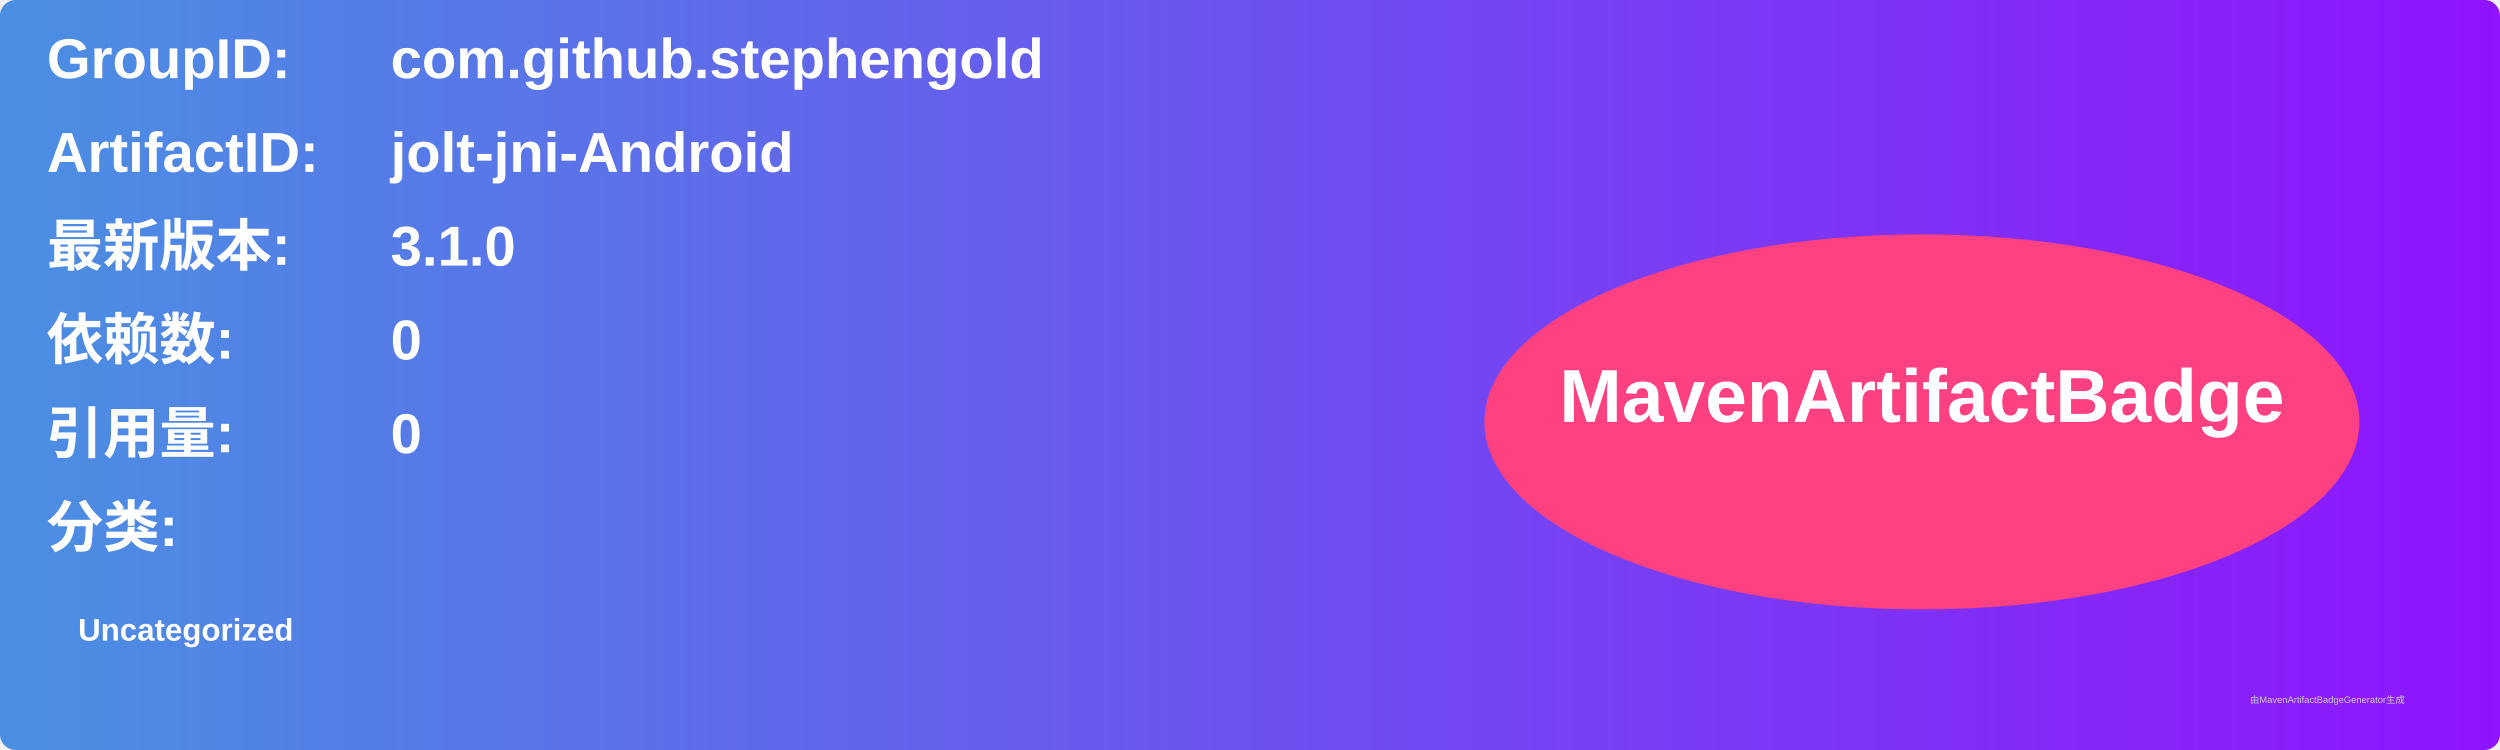
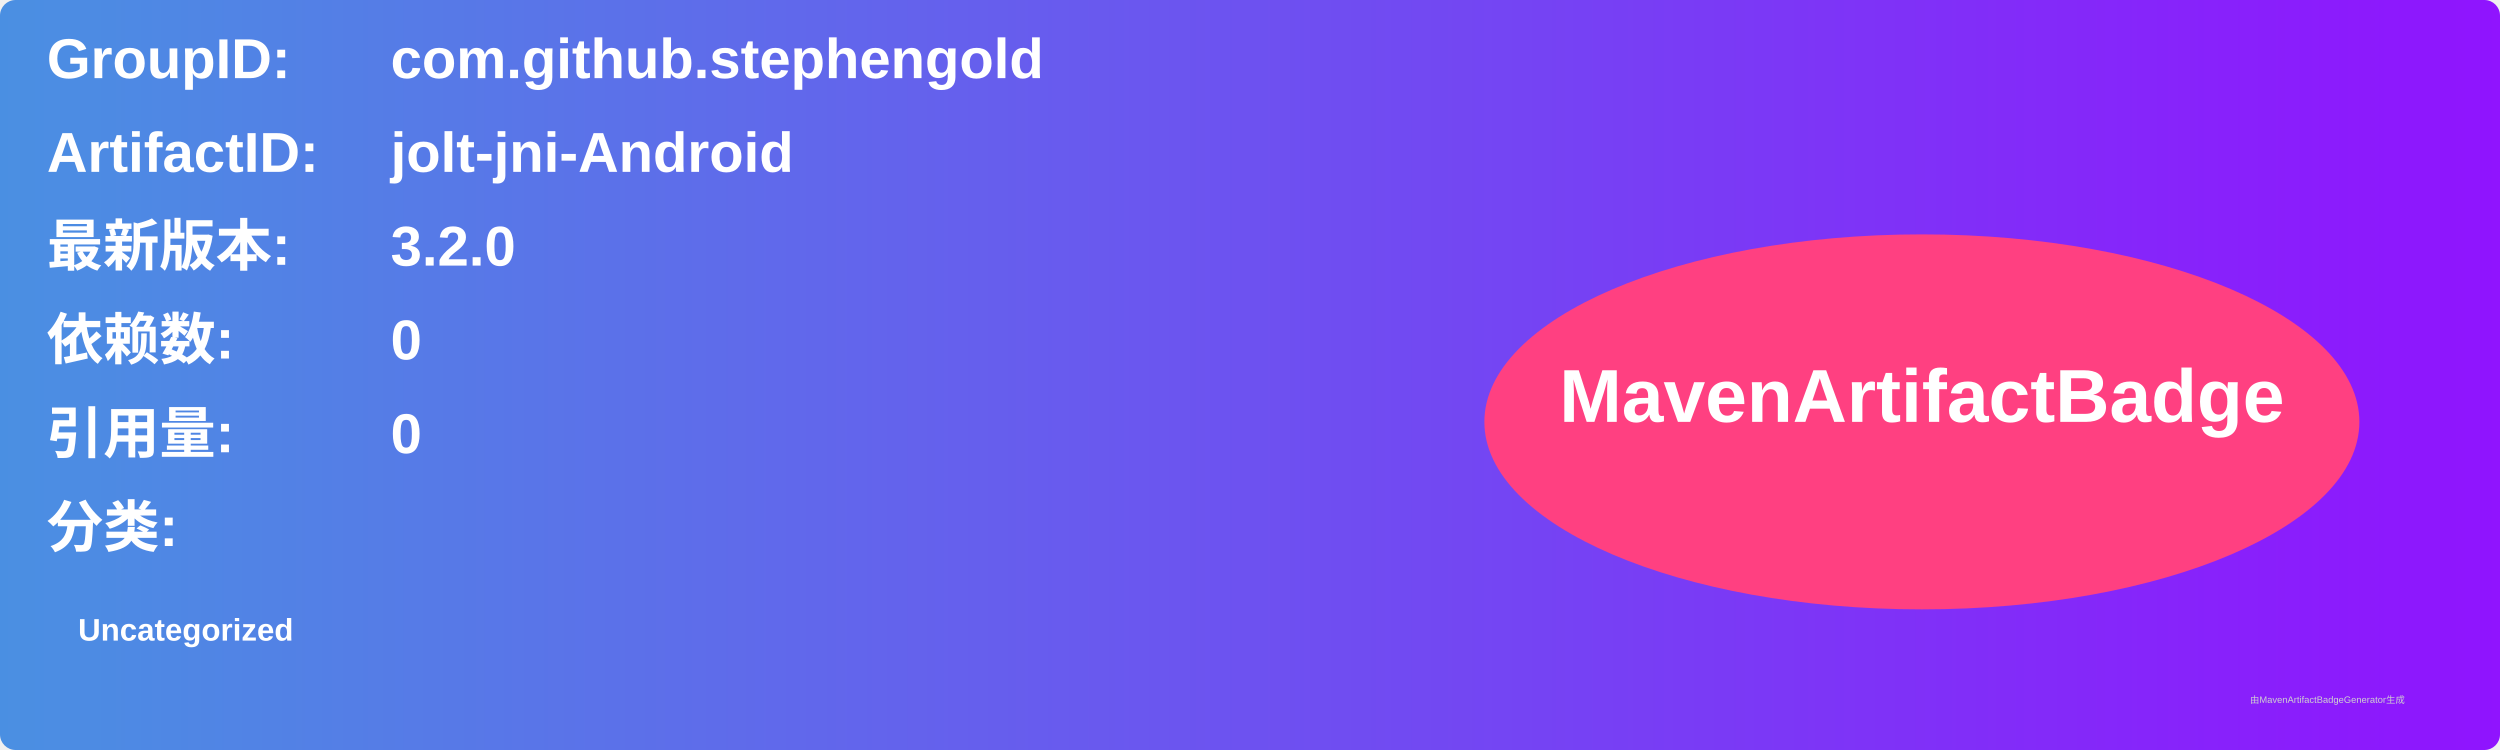
<svg xmlns="http://www.w3.org/2000/svg" width="800" height="240" viewBox="0 0 800 240">
  <linearGradient id="grad" x1="0%" y1="0%" x2="100%" y2="0%">
    <stop offset="0%" stop-color="#4a90e2" />
    <stop offset="100%" stop-color="#9013fe" />
  </linearGradient>
  <rect width="100%" height="100%" rx="5" ry="5" fill="url(#grad)" />
  <g transform="translate(15, 15)">
    <text x="0" y="10" font-family="Arial" font-size="18" fill="white" font-weight="bold" width="260">GroupID:</text>
    <text x="110" y="10" font-family="Arial" font-size="18" fill="white" font-weight="bold" width="460">com.github.stephengold</text>
    <text x="0" y="40" font-family="Arial" font-size="18" fill="white" font-weight="bold" width="260">ArtifactID:</text>
    <text x="110" y="40" font-family="Arial" font-size="18" fill="white" font-weight="bold" width="460">jolt-jni-Android</text>
    <text x="0" y="70" font-family="Arial" font-size="18" fill="white" font-weight="bold">最新版本:</text>
    <text x="110" y="70" font-family="Arial" font-size="18" fill="white" font-weight="bold">
-       <tspan font-weight="bold">3.1.0</tspan>
+       <tspan font-weight="bold">3.2.0</tspan>
    </text>
    <text x="0" y="100" font-family="Arial" font-size="18" fill="white" font-weight="bold">依赖数: </text>
    <text x="110" y="100" font-family="Arial" font-size="18" fill="white">
      <tspan font-weight="bold">0</tspan>
    </text>
    <text x="0" y="130" font-family="Arial" font-size="18" fill="white" font-weight="bold">引用量: </text>
    <text x="110" y="130" font-family="Arial" font-size="18" fill="white">
      <tspan font-weight="bold">0</tspan>
    </text>
    <text x="0" y="160" font-family="Arial" font-size="18" fill="white" font-weight="bold">分类:</text>
    <text x="10" y="190" font-family="Arial" font-size="10" fill="white">
      <tspan font-weight="bold">Uncategorized</tspan>
    </text>
    <ellipse cx="600" cy="120" rx="140" ry="60" fill="#ff4081" />
    <text x="600" y="120" text-anchor="middle" font-family="Arial" font-size="24" fill="white" font-weight="bold">MavenArtifactBadge</text>
  </g>
  <text x="720" y="225" font-family="Arial" font-size="3" fill="#d0d0d0">由MavenArtifactBadgeGenerator生成</text>
</svg>
